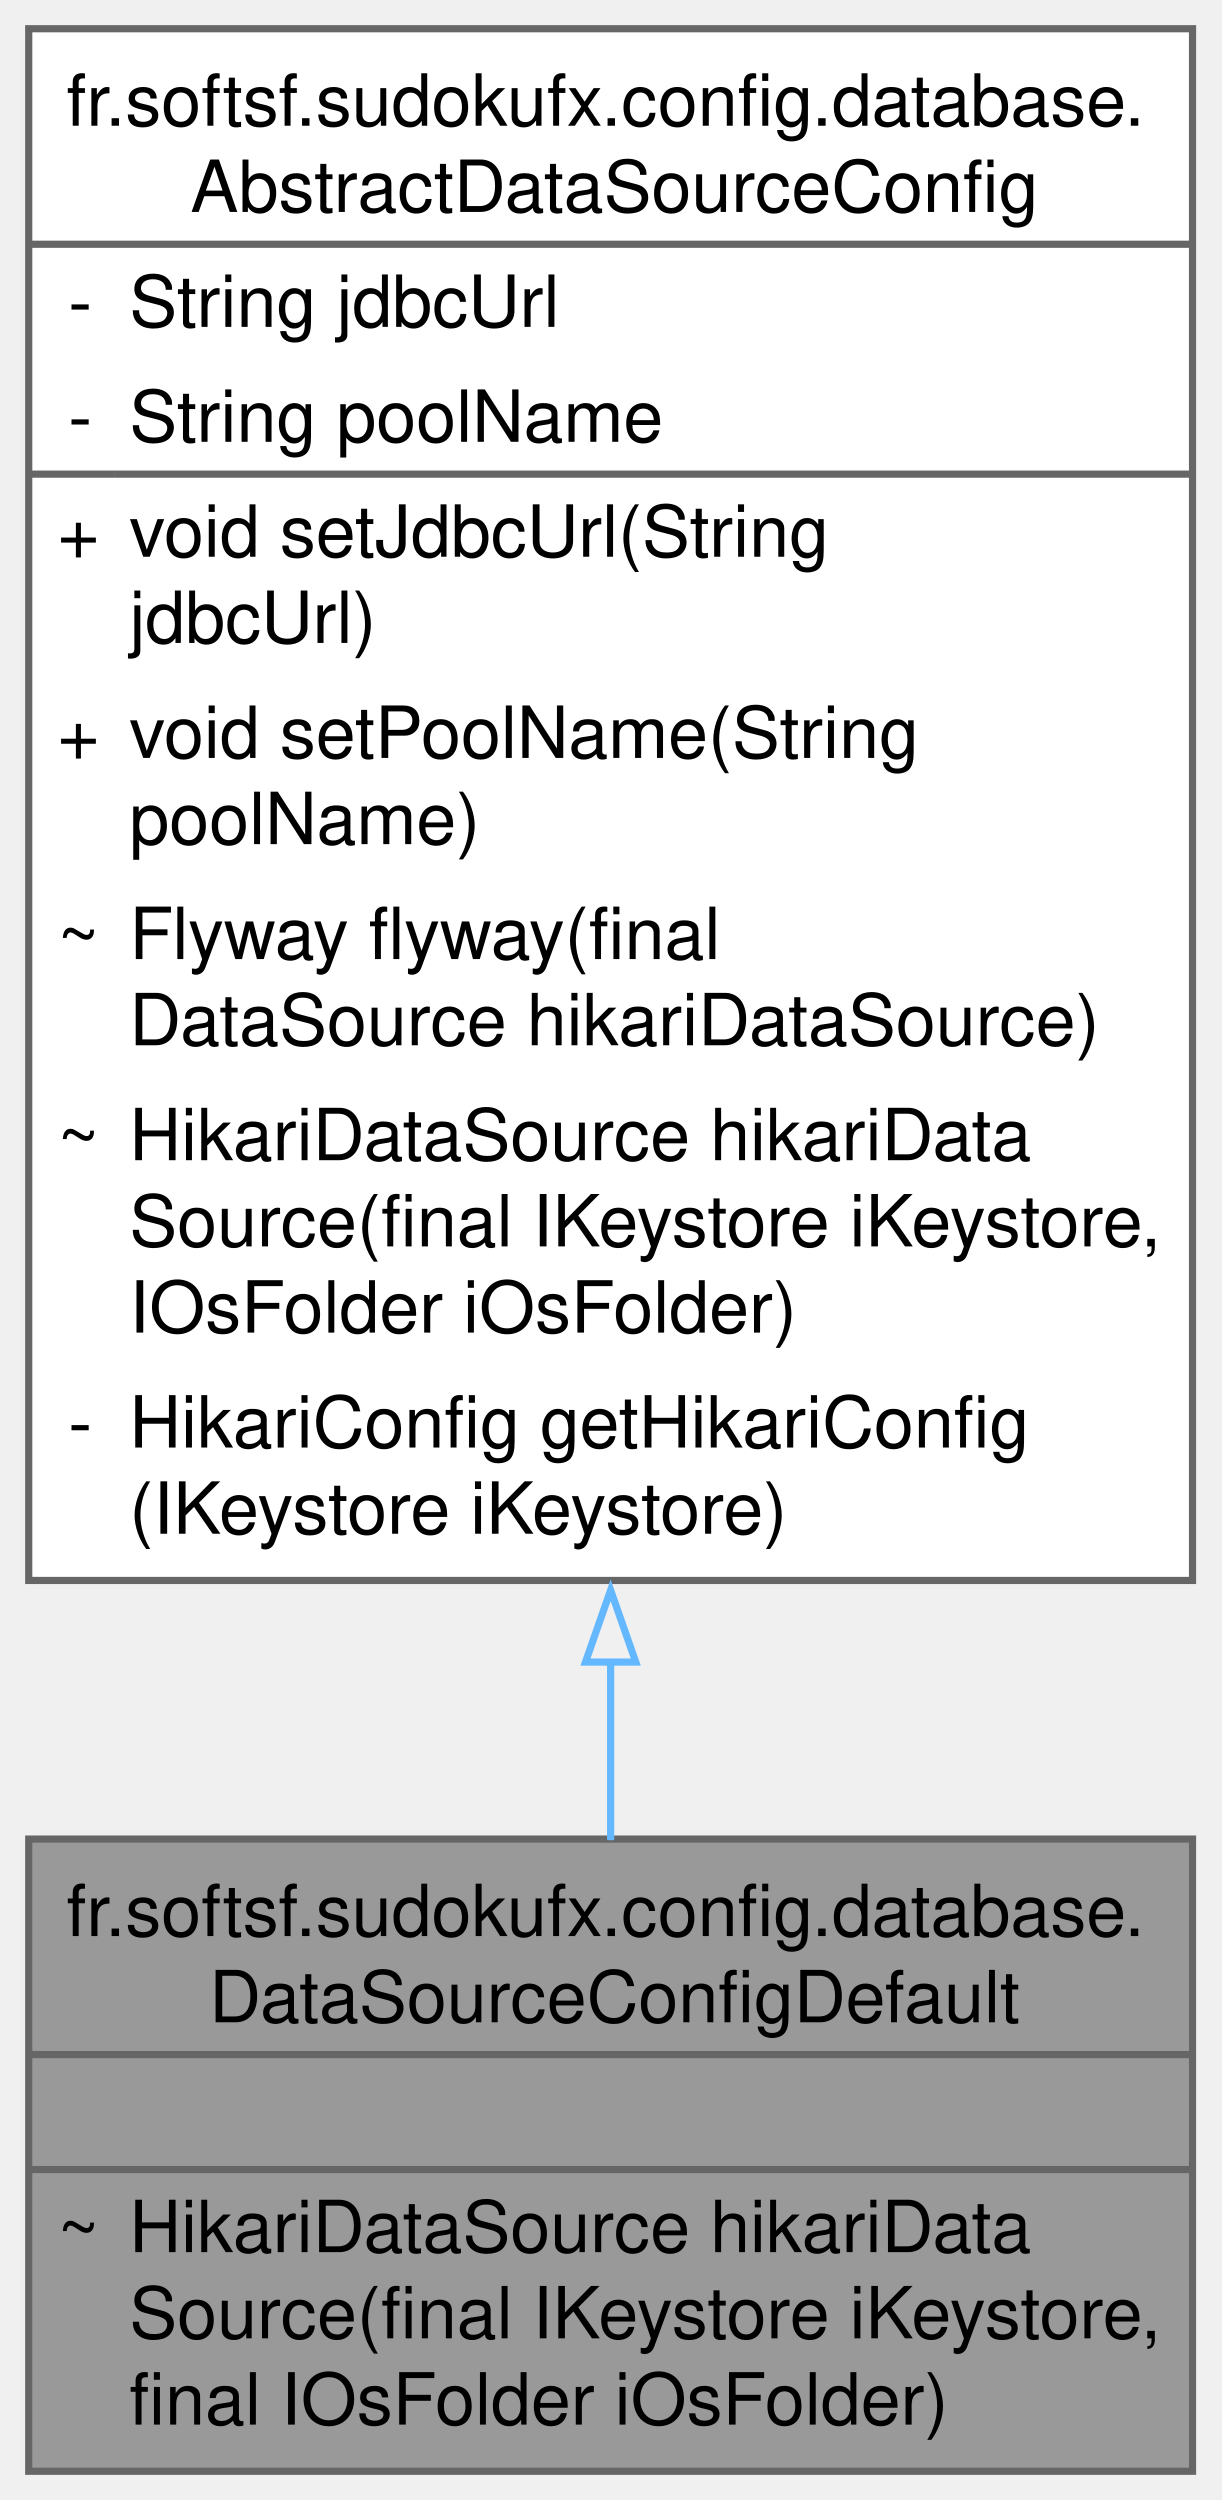
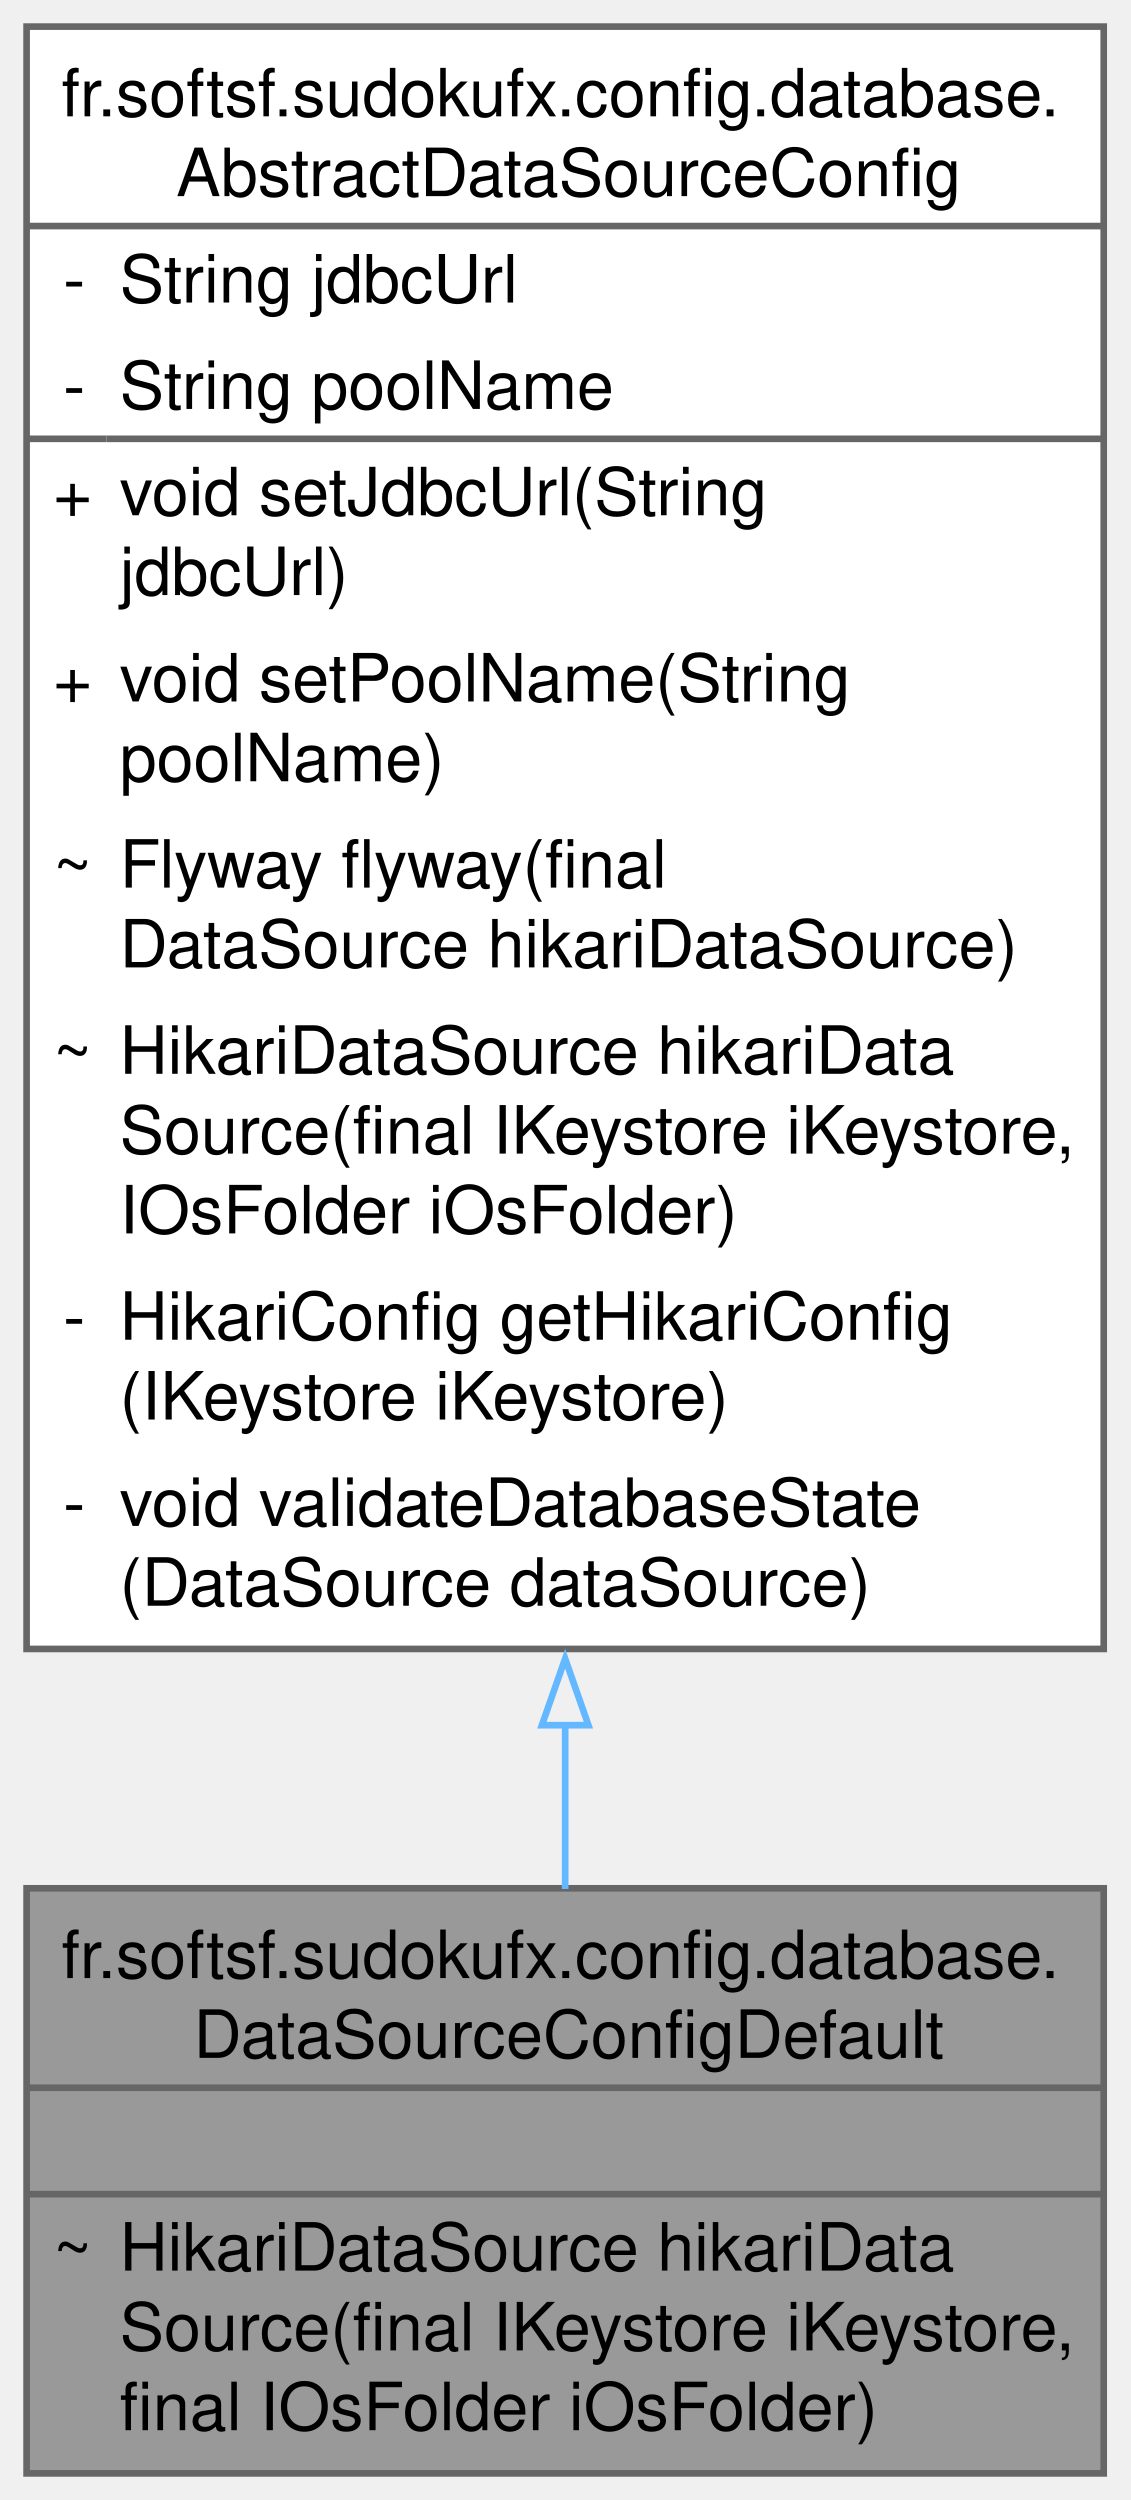
- <svg xmlns="http://www.w3.org/2000/svg" xmlns:xlink="http://www.w3.org/1999/xlink" width="170pt" height="348pt" viewBox="0.00 0.00 170.00 348.00">
-   <g id="graph0" class="graph" transform="scale(1 1) rotate(0) translate(4 344)">
+ <svg xmlns="http://www.w3.org/2000/svg" xmlns:xlink="http://www.w3.org/1999/xlink" width="170pt" height="376pt" viewBox="0.00 0.00 170.00 376.00">
+   <g id="page0,1_graph0" class="graph" transform="scale(1 1) rotate(0) translate(4 372)">
    <g id="Node000001" class="node">
      <g id="a_Node000001">
        <a xlink:title="Overrides Abstract DataSource hikariDataSource for the default profile.">
          <polygon fill="#999999" stroke="none" points="162,-88 0,-88 0,0 162,0 162,-88" />
          <text text-anchor="start" x="5.25" y="-74.5" font-family="Helvetica,sans-Serif" font-size="10.00">fr.softsf.sudokufx.config.database.</text>
          <text text-anchor="start" x="25.12" y="-62.5" font-family="Helvetica,sans-Serif" font-size="10.00">DataSourceConfigDefault</text>
          <text text-anchor="start" x="79.5" y="-46.5" font-family="Helvetica,sans-Serif" font-size="10.00"> </text>
          <text text-anchor="start" x="4" y="-30.5" font-family="Helvetica,sans-Serif" font-size="10.00">~</text>
          <text text-anchor="start" x="14" y="-30.5" font-family="Helvetica,sans-Serif" font-size="10.00">HikariDataSource hikariData</text>
          <text text-anchor="start" x="14" y="-18.5" font-family="Helvetica,sans-Serif" font-size="10.00">Source(final IKeystore iKeystore,</text>
          <text text-anchor="start" x="14" y="-6.5" font-family="Helvetica,sans-Serif" font-size="10.00"> final IOsFolder iOsFolder)</text>
          <polygon fill="#666666" stroke="#666666" points="0,-58 0,-58 162,-58 162,-58 0,-58" />
          <polygon fill="#666666" stroke="#666666" points="0,-42 0,-42 162,-42 162,-42 0,-42" />
          <polygon fill="none" stroke="#666666" points="0,0 0,-88 162,-88 162,0 0,0" />
        </a>
      </g>
    </g>
    <g id="Node000002" class="node">
      <g id="a_Node000002">
        <a xlink:href="classfr_1_1softsf_1_1sudokufx_1_1config_1_1database_1_1_abstract_data_source_config.html" target="_top" xlink:title="Abstract configuration class for setting up the application's data source.">
-           <polygon fill="white" stroke="none" points="162,-340 0,-340 0,-124 162,-124 162,-340" />
-           <text text-anchor="start" x="5.25" y="-326.5" font-family="Helvetica,sans-Serif" font-size="10.00">fr.softsf.sudokufx.config.database.</text>
-           <text text-anchor="start" x="22.5" y="-314.5" font-family="Helvetica,sans-Serif" font-size="10.00">AbstractDataSourceConfig</text>
-           <text text-anchor="start" x="5.5" y="-298.5" font-family="Helvetica,sans-Serif" font-size="10.00">-</text>
-           <text text-anchor="start" x="14" y="-298.5" font-family="Helvetica,sans-Serif" font-size="10.00">String jdbcUrl</text>
-           <text text-anchor="start" x="5.5" y="-282.5" font-family="Helvetica,sans-Serif" font-size="10.00">-</text>
-           <text text-anchor="start" x="14" y="-282.5" font-family="Helvetica,sans-Serif" font-size="10.00">String poolName</text>
+           <polygon fill="white" stroke="none" points="162,-368 0,-368 0,-124 162,-124 162,-368" />
+           <text text-anchor="start" x="5.25" y="-354.5" font-family="Helvetica,sans-Serif" font-size="10.00">fr.softsf.sudokufx.config.database.</text>
+           <text text-anchor="start" x="22.5" y="-342.5" font-family="Helvetica,sans-Serif" font-size="10.00">AbstractDataSourceConfig</text>
+           <text text-anchor="start" x="5.5" y="-326.5" font-family="Helvetica,sans-Serif" font-size="10.00">-</text>
+           <text text-anchor="start" x="14" y="-326.5" font-family="Helvetica,sans-Serif" font-size="10.00">String jdbcUrl</text>
+           <text text-anchor="start" x="5.5" y="-310.5" font-family="Helvetica,sans-Serif" font-size="10.00">-</text>
+           <text text-anchor="start" x="14" y="-310.5" font-family="Helvetica,sans-Serif" font-size="10.00">String poolName</text>
+           <text text-anchor="start" x="4" y="-294.5" font-family="Helvetica,sans-Serif" font-size="10.00">+</text>
+           <text text-anchor="start" x="14" y="-294.5" font-family="Helvetica,sans-Serif" font-size="10.00">void setJdbcUrl(String</text>
+           <text text-anchor="start" x="14" y="-282.5" font-family="Helvetica,sans-Serif" font-size="10.00"> jdbcUrl)</text>
          <text text-anchor="start" x="4" y="-266.5" font-family="Helvetica,sans-Serif" font-size="10.00">+</text>
-           <text text-anchor="start" x="14" y="-266.5" font-family="Helvetica,sans-Serif" font-size="10.00">void setJdbcUrl(String</text>
-           <text text-anchor="start" x="14" y="-254.5" font-family="Helvetica,sans-Serif" font-size="10.00"> jdbcUrl)</text>
-           <text text-anchor="start" x="4" y="-238.5" font-family="Helvetica,sans-Serif" font-size="10.00">+</text>
-           <text text-anchor="start" x="14" y="-238.5" font-family="Helvetica,sans-Serif" font-size="10.00">void setPoolName(String</text>
-           <text text-anchor="start" x="14" y="-226.5" font-family="Helvetica,sans-Serif" font-size="10.00"> poolName)</text>
+           <text text-anchor="start" x="14" y="-266.5" font-family="Helvetica,sans-Serif" font-size="10.00">void setPoolName(String</text>
+           <text text-anchor="start" x="14" y="-254.5" font-family="Helvetica,sans-Serif" font-size="10.00"> poolName)</text>
+           <text text-anchor="start" x="4" y="-238.5" font-family="Helvetica,sans-Serif" font-size="10.00">~</text>
+           <text text-anchor="start" x="14" y="-238.5" font-family="Helvetica,sans-Serif" font-size="10.00">Flyway flyway(final</text>
+           <text text-anchor="start" x="14" y="-226.5" font-family="Helvetica,sans-Serif" font-size="10.00"> DataSource hikariDataSource)</text>
          <text text-anchor="start" x="4" y="-210.5" font-family="Helvetica,sans-Serif" font-size="10.00">~</text>
-           <text text-anchor="start" x="14" y="-210.5" font-family="Helvetica,sans-Serif" font-size="10.00">Flyway flyway(final</text>
-           <text text-anchor="start" x="14" y="-198.5" font-family="Helvetica,sans-Serif" font-size="10.00"> DataSource hikariDataSource)</text>
-           <text text-anchor="start" x="4" y="-182.5" font-family="Helvetica,sans-Serif" font-size="10.00">~</text>
-           <text text-anchor="start" x="14" y="-182.5" font-family="Helvetica,sans-Serif" font-size="10.00">HikariDataSource hikariData</text>
-           <text text-anchor="start" x="14" y="-170.5" font-family="Helvetica,sans-Serif" font-size="10.00">Source(final IKeystore iKeystore,</text>
-           <text text-anchor="start" x="14" y="-158.5" font-family="Helvetica,sans-Serif" font-size="10.00"> IOsFolder iOsFolder)</text>
+           <text text-anchor="start" x="14" y="-210.5" font-family="Helvetica,sans-Serif" font-size="10.00">HikariDataSource hikariData</text>
+           <text text-anchor="start" x="14" y="-198.5" font-family="Helvetica,sans-Serif" font-size="10.00">Source(final IKeystore iKeystore,</text>
+           <text text-anchor="start" x="14" y="-186.5" font-family="Helvetica,sans-Serif" font-size="10.00"> IOsFolder iOsFolder)</text>
+           <text text-anchor="start" x="5.5" y="-170.5" font-family="Helvetica,sans-Serif" font-size="10.00">-</text>
+           <text text-anchor="start" x="14" y="-170.5" font-family="Helvetica,sans-Serif" font-size="10.00">HikariConfig getHikariConfig</text>
+           <text text-anchor="start" x="14" y="-158.5" font-family="Helvetica,sans-Serif" font-size="10.00">(IKeystore iKeystore)</text>
          <text text-anchor="start" x="5.5" y="-142.5" font-family="Helvetica,sans-Serif" font-size="10.00">-</text>
-           <text text-anchor="start" x="14" y="-142.5" font-family="Helvetica,sans-Serif" font-size="10.00">HikariConfig getHikariConfig</text>
-           <text text-anchor="start" x="14" y="-130.5" font-family="Helvetica,sans-Serif" font-size="10.00">(IKeystore iKeystore)</text>
-           <polygon fill="#666666" stroke="#666666" points="0,-310 0,-310 162,-310 162,-310 0,-310" />
-           <polygon fill="#666666" stroke="#666666" points="0,-278 0,-278 12,-278 12,-278 0,-278" />
-           <polygon fill="#666666" stroke="#666666" points="12,-278 12,-278 162,-278 162,-278 12,-278" />
-           <polygon fill="none" stroke="#666666" points="0,-124 0,-340 162,-340 162,-124 0,-124" />
+           <text text-anchor="start" x="14" y="-142.5" font-family="Helvetica,sans-Serif" font-size="10.00">void validateDatabaseState</text>
+           <text text-anchor="start" x="14" y="-130.5" font-family="Helvetica,sans-Serif" font-size="10.00">(DataSource dataSource)</text>
+           <polygon fill="#666666" stroke="#666666" points="0,-338 0,-338 162,-338 162,-338 0,-338" />
+           <polygon fill="#666666" stroke="#666666" points="0,-306 0,-306 12,-306 12,-306 0,-306" />
+           <polygon fill="#666666" stroke="#666666" points="12,-306 12,-306 162,-306 162,-306 12,-306" />
+           <polygon fill="none" stroke="#666666" points="0,-124 0,-368 162,-368 162,-124 0,-124" />
        </a>
      </g>
    </g>
    <g id="edge1_Node000001_Node000002" class="edge">
      <g id="a_edge1_Node000001_Node000002">
        <a xlink:title=" ">
-           <path fill="none" stroke="#63b8ff" d="M81,-112.88C81,-104.09 81,-95.63 81,-87.84" />
-           <polygon fill="none" stroke="#63b8ff" points="77.5,-112.64 81,-122.64 84.5,-112.64 77.5,-112.64" />
+           <path fill="none" stroke="#63b8ff" d="M81,-112.77C81,-104 81,-95.6 81,-87.89" />
+           <polygon fill="none" stroke="#63b8ff" points="77.5,-112.53 81,-122.53 84.5,-112.53 77.5,-112.53" />
        </a>
      </g>
    </g>
  </g>
</svg>
